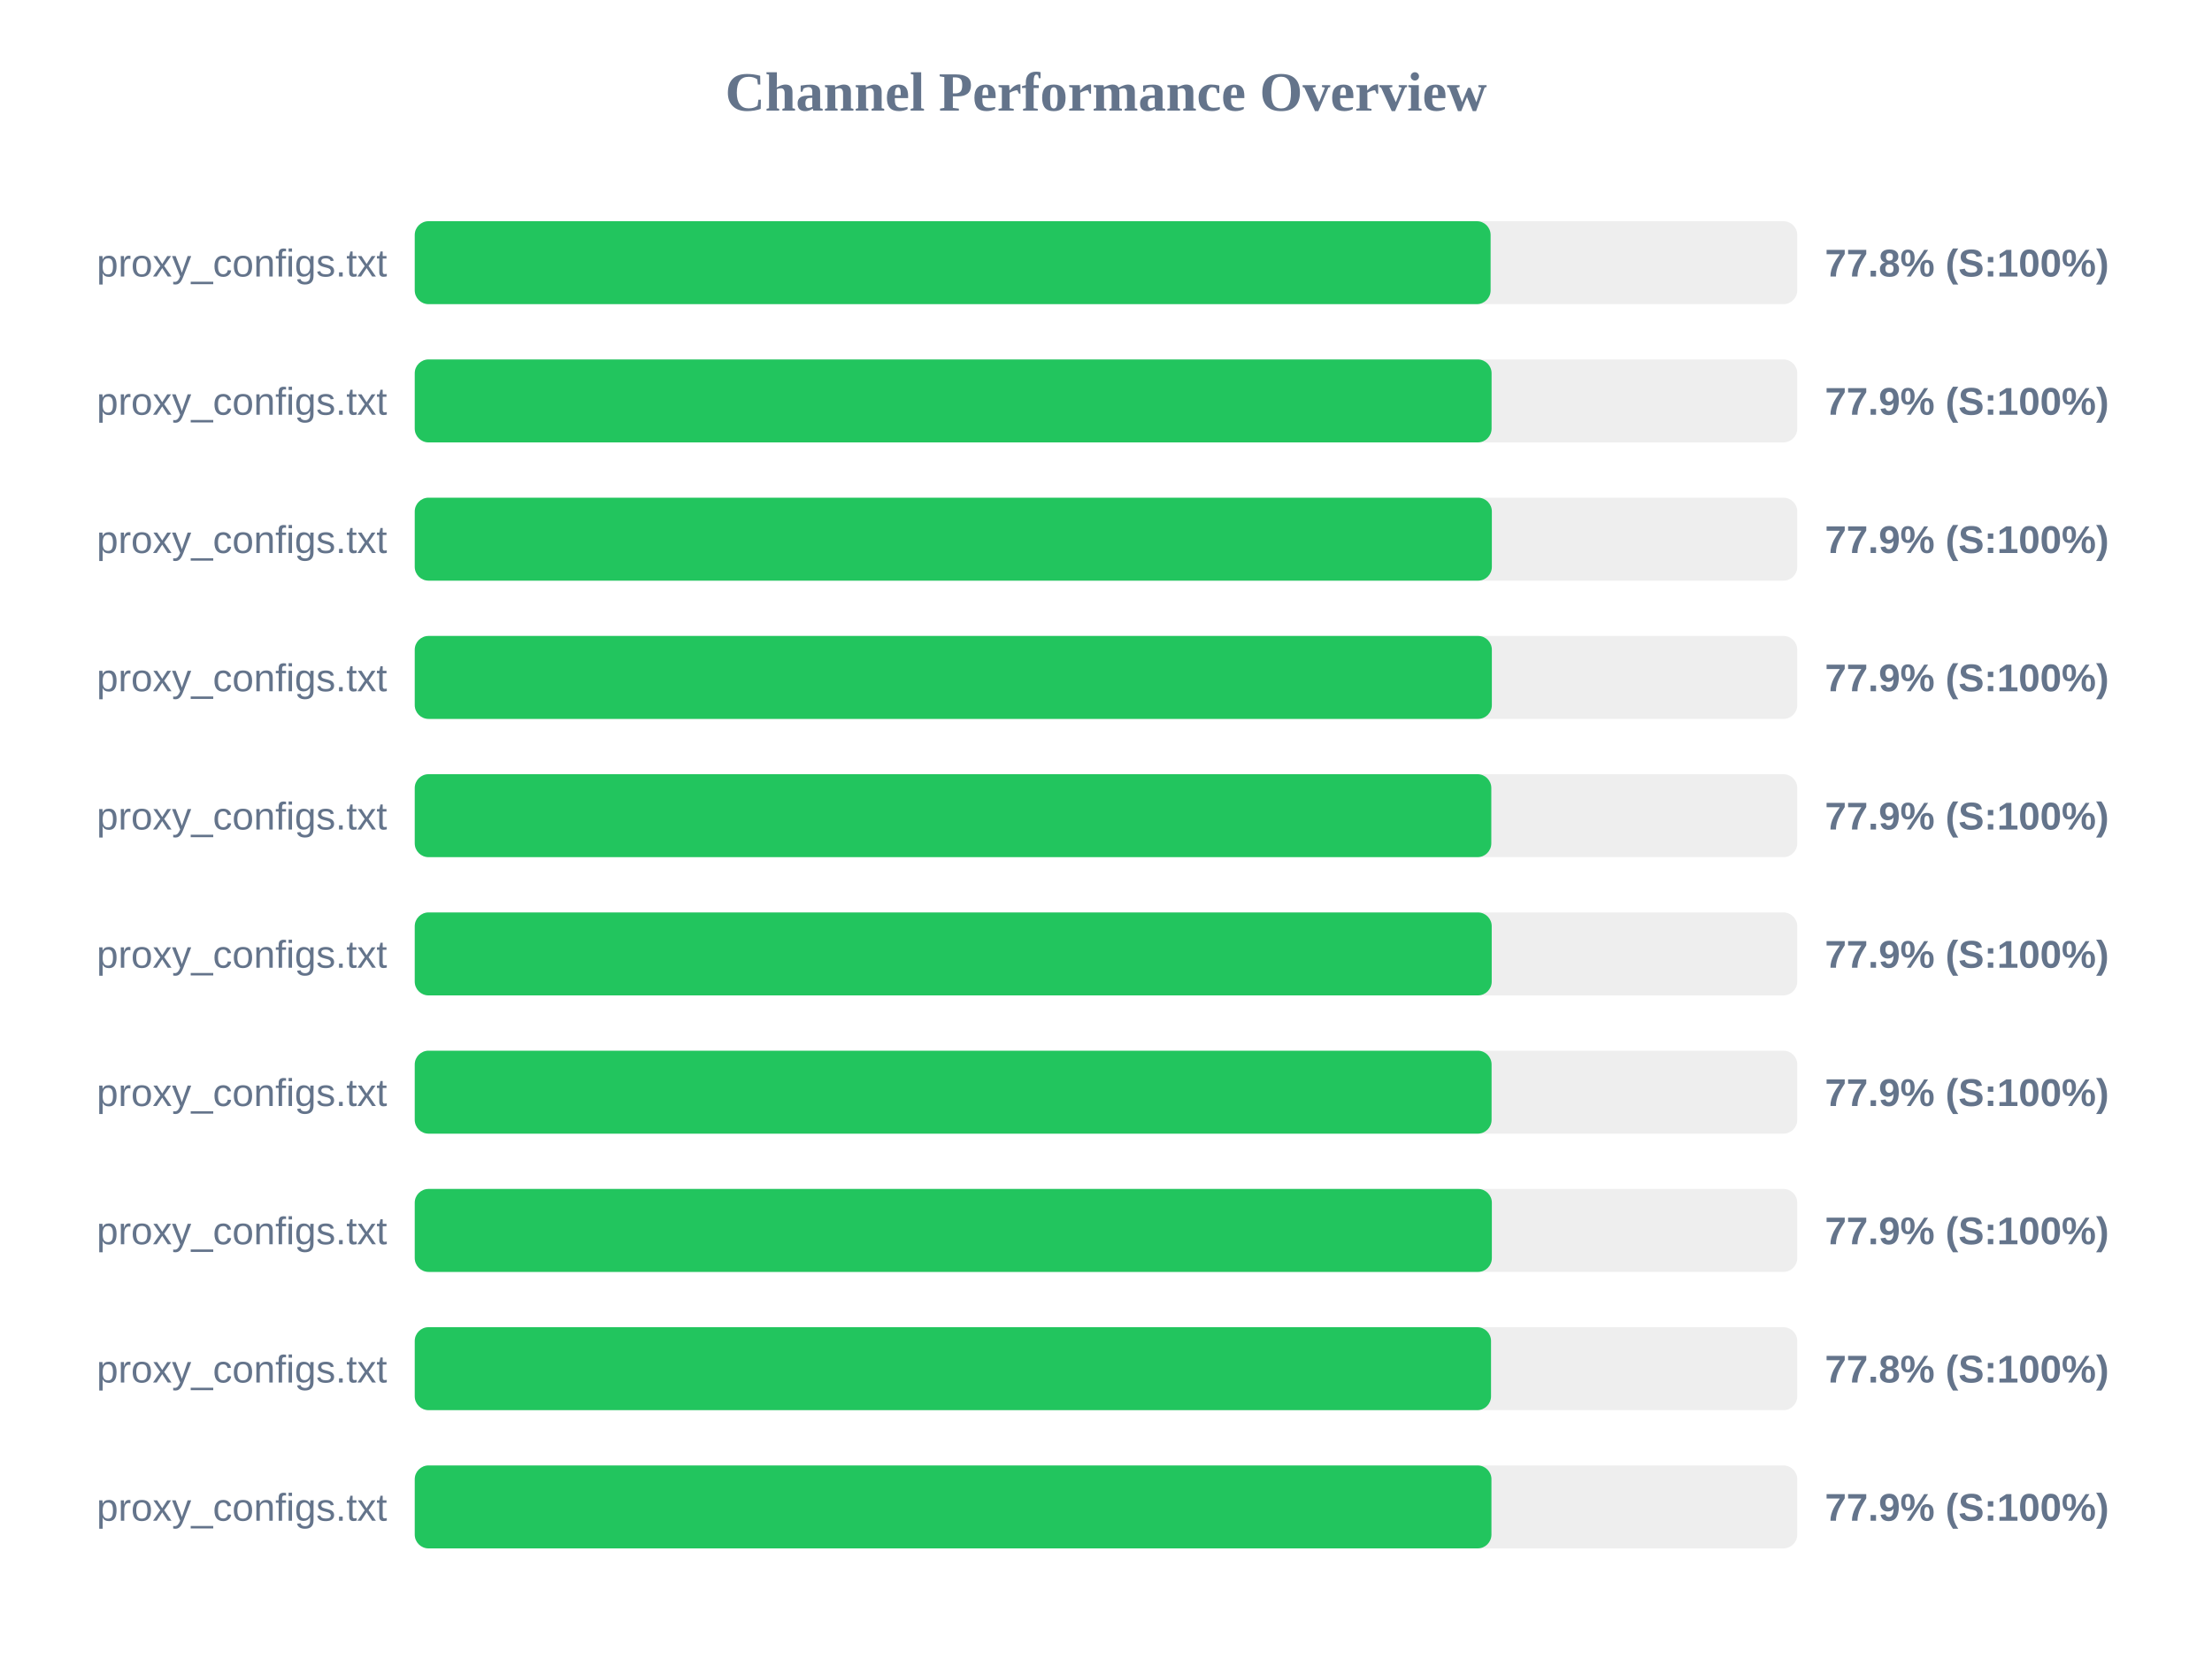
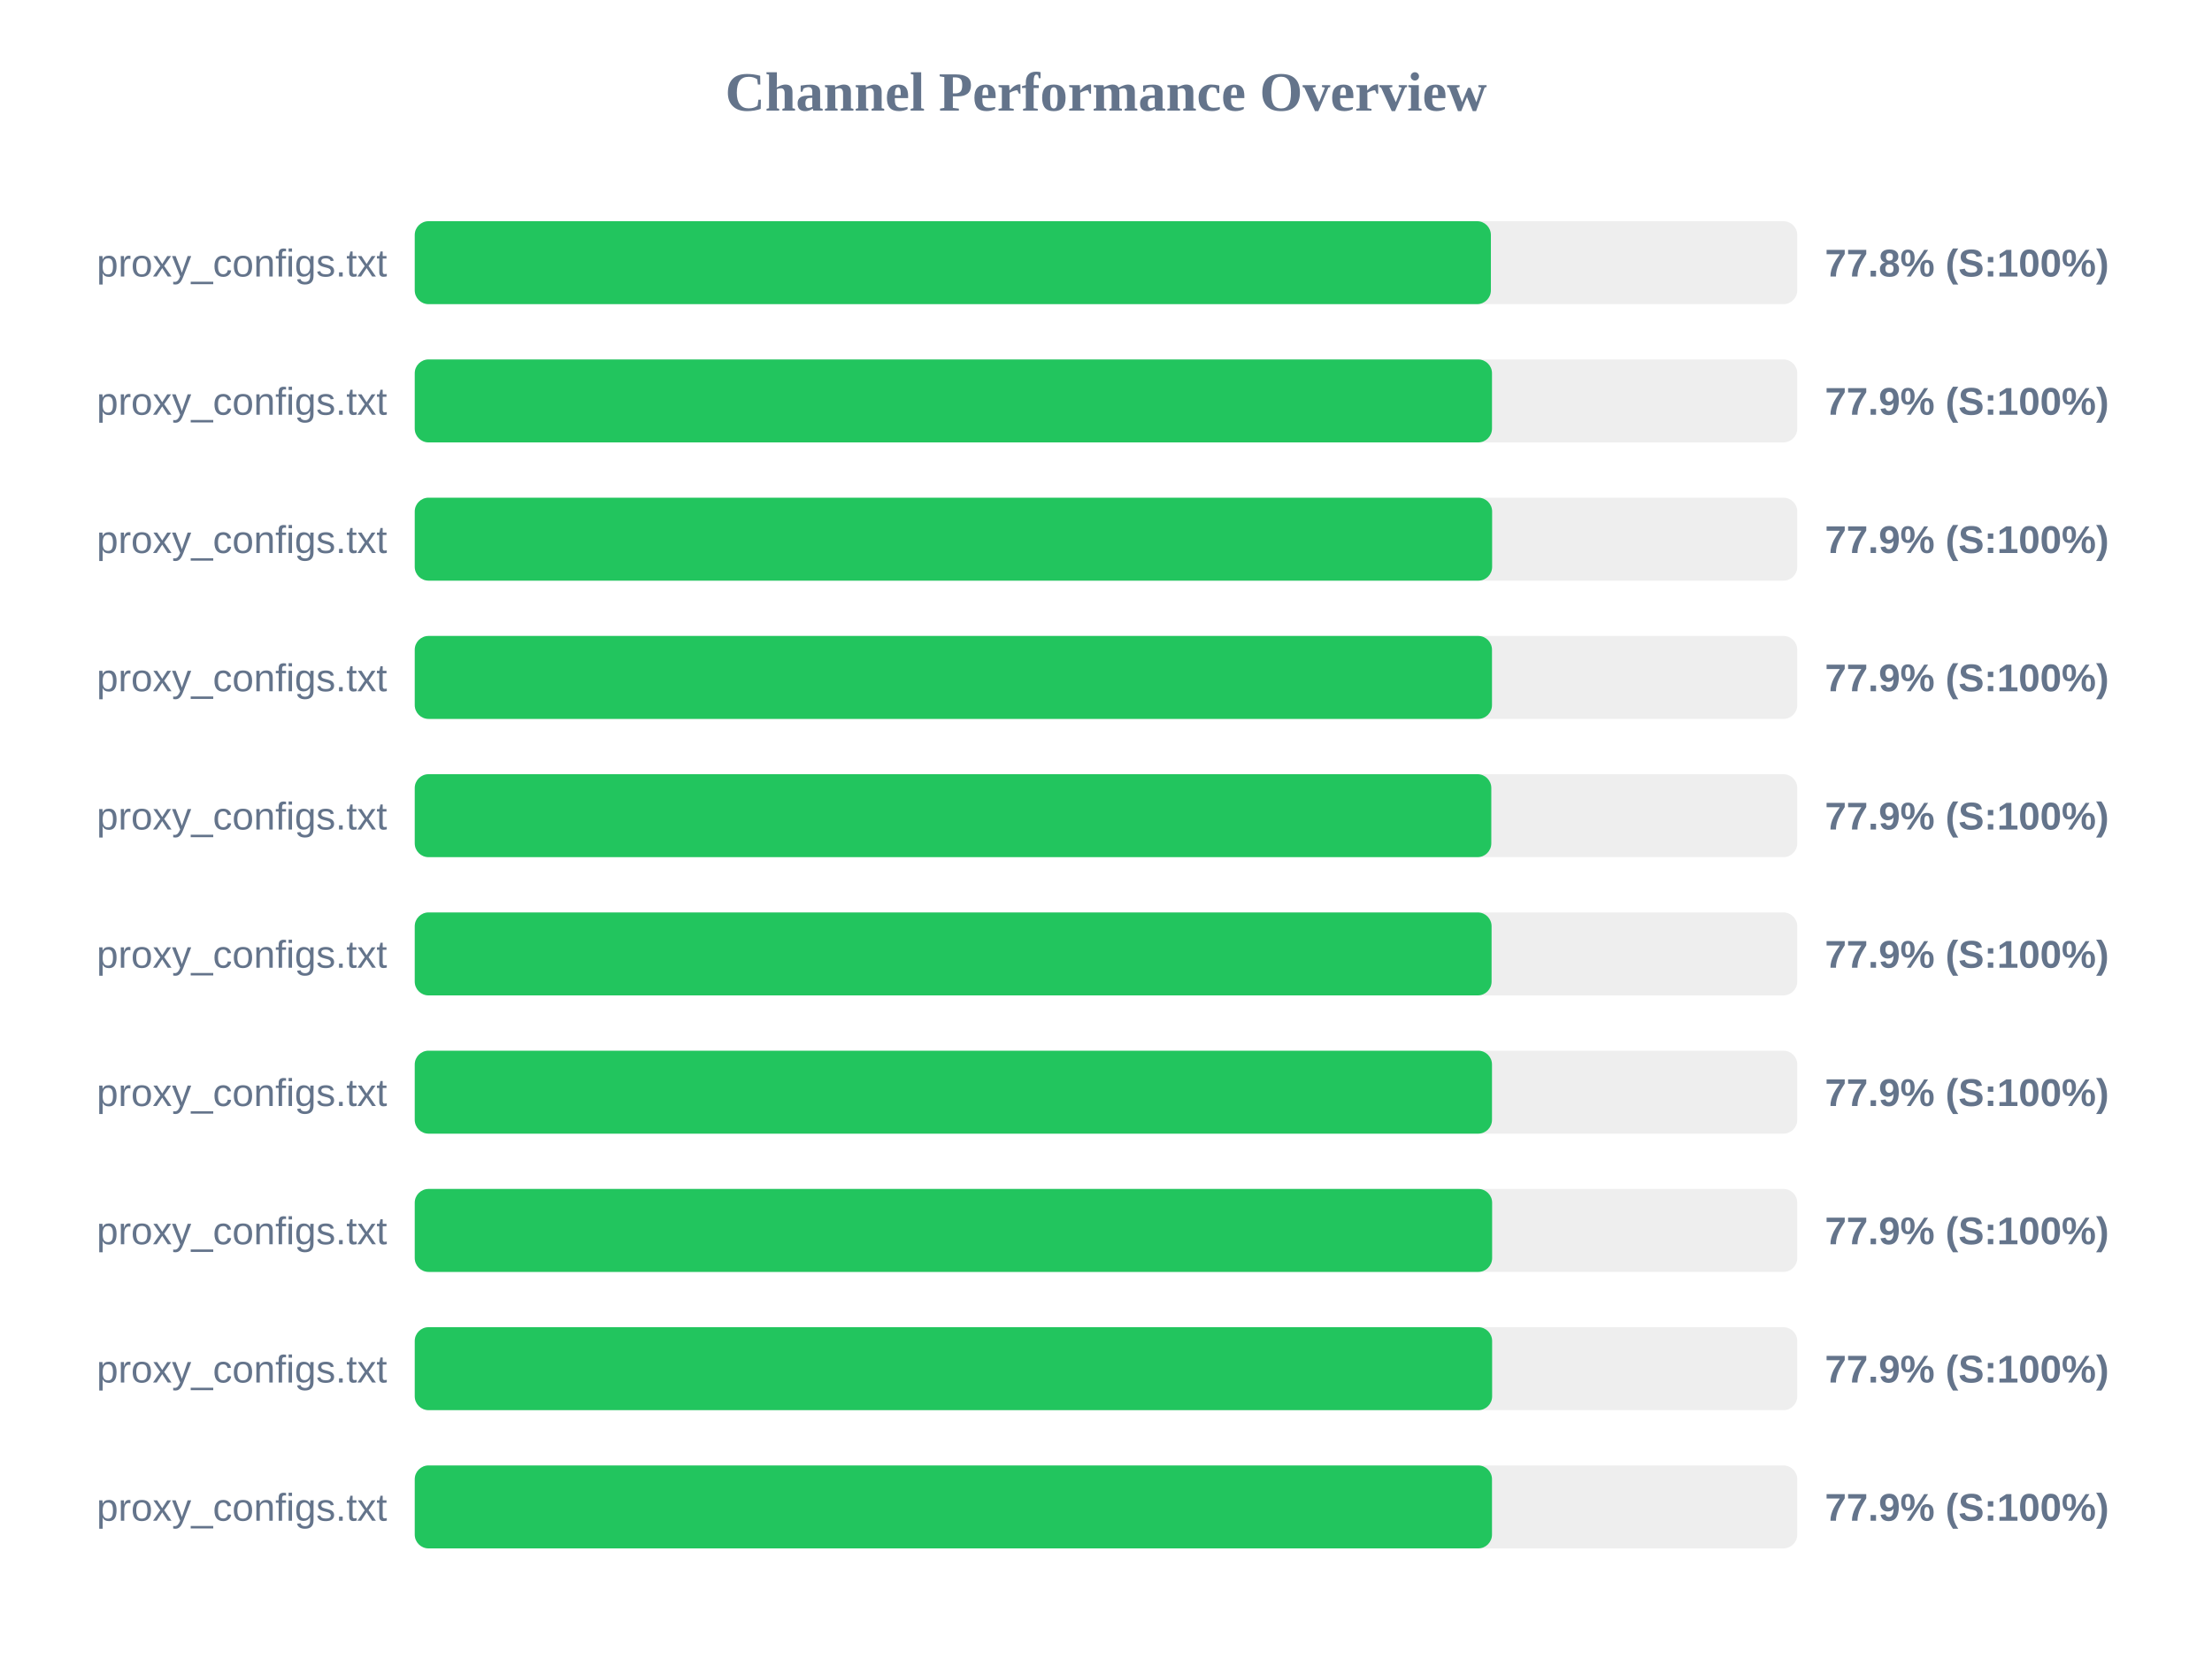
<svg xmlns="http://www.w3.org/2000/svg" width="800" height="600" version="1.1">
  <style>
        .row { font: 14px Arial; fill: #64748b; }
        .score { font: bold 14px Arial; fill: #64748b; }
    </style>
  <text x="400" y="40" text-anchor="middle" font-size="20px" font-weight="bold" fill="#64748b">Channel Performance Overview</text>
  <rect x="150" y="80" width="500" height="30" fill="#eee" rx="5" />
-   <rect x="150" y="80" width="389.1" height="30" fill="#22c55e" rx="5" />
+   <rect x="150" y="80" width="389.2" height="30" fill="#22c55e" rx="5" />
  <text x="140" y="100" text-anchor="end" class="row">proxy_configs.txt</text>
  <text x="660" y="100" text-anchor="start" class="score">77.8% (S:100%)</text>
  <rect x="150" y="130" width="500" height="30" fill="#eee" rx="5" />
-   <rect x="150" y="130" width="389.45" height="30" fill="#22c55e" rx="5" />
+   <rect x="150" y="130" width="389.6" height="30" fill="#22c55e" rx="5" />
  <text x="140" y="150" text-anchor="end" class="row">proxy_configs.txt</text>
  <text x="660" y="150" text-anchor="start" class="score">77.9% (S:100%)</text>
  <rect x="150" y="180" width="500" height="30" fill="#eee" rx="5" />
-   <rect x="150" y="180" width="389.55" height="30" fill="#22c55e" rx="5" />
+   <rect x="150" y="180" width="389.65" height="30" fill="#22c55e" rx="5" />
  <text x="140" y="200" text-anchor="end" class="row">proxy_configs.txt</text>
  <text x="660" y="200" text-anchor="start" class="score">77.9% (S:100%)</text>
  <rect x="150" y="230" width="500" height="30" fill="#eee" rx="5" />
-   <rect x="150" y="230" width="389.55" height="30" fill="#22c55e" rx="5" />
+   <rect x="150" y="230" width="389.6" height="30" fill="#22c55e" rx="5" />
  <text x="140" y="250" text-anchor="end" class="row">proxy_configs.txt</text>
  <text x="660" y="250" text-anchor="start" class="score">77.9% (S:100%)</text>
  <rect x="150" y="280" width="500" height="30" fill="#eee" rx="5" />
  <rect x="150" y="280" width="389.35" height="30" fill="#22c55e" rx="5" />
  <text x="140" y="300" text-anchor="end" class="row">proxy_configs.txt</text>
  <text x="660" y="300" text-anchor="start" class="score">77.9% (S:100%)</text>
  <rect x="150" y="330" width="500" height="30" fill="#eee" rx="5" />
-   <rect x="150" y="330" width="389.5" height="30" fill="#22c55e" rx="5" />
+   <rect x="150" y="330" width="389.45" height="30" fill="#22c55e" rx="5" />
  <text x="140" y="350" text-anchor="end" class="row">proxy_configs.txt</text>
  <text x="660" y="350" text-anchor="start" class="score">77.9% (S:100%)</text>
  <rect x="150" y="380" width="500" height="30" fill="#eee" rx="5" />
-   <rect x="150" y="380" width="389.45" height="30" fill="#22c55e" rx="5" />
+   <rect x="150" y="380" width="389.6" height="30" fill="#22c55e" rx="5" />
  <text x="140" y="400" text-anchor="end" class="row">proxy_configs.txt</text>
  <text x="660" y="400" text-anchor="start" class="score">77.9% (S:100%)</text>
  <rect x="150" y="430" width="500" height="30" fill="#eee" rx="5" />
-   <rect x="150" y="430" width="389.55" height="30" fill="#22c55e" rx="5" />
+   <rect x="150" y="430" width="389.65" height="30" fill="#22c55e" rx="5" />
  <text x="140" y="450" text-anchor="end" class="row">proxy_configs.txt</text>
  <text x="660" y="450" text-anchor="start" class="score">77.9% (S:100%)</text>
  <rect x="150" y="480" width="500" height="30" fill="#eee" rx="5" />
-   <rect x="150" y="480" width="389.25" height="30" fill="#22c55e" rx="5" />
+   <rect x="150" y="480" width="389.65" height="30" fill="#22c55e" rx="5" />
  <text x="140" y="500" text-anchor="end" class="row">proxy_configs.txt</text>
-   <text x="660" y="500" text-anchor="start" class="score">77.8% (S:100%)</text>
+   <text x="660" y="500" text-anchor="start" class="score">77.9% (S:100%)</text>
  <rect x="150" y="530" width="500" height="30" fill="#eee" rx="5" />
-   <rect x="150" y="530" width="389.4" height="30" fill="#22c55e" rx="5" />
+   <rect x="150" y="530" width="389.6" height="30" fill="#22c55e" rx="5" />
  <text x="140" y="550" text-anchor="end" class="row">proxy_configs.txt</text>
  <text x="660" y="550" text-anchor="start" class="score">77.9% (S:100%)</text>
</svg>
